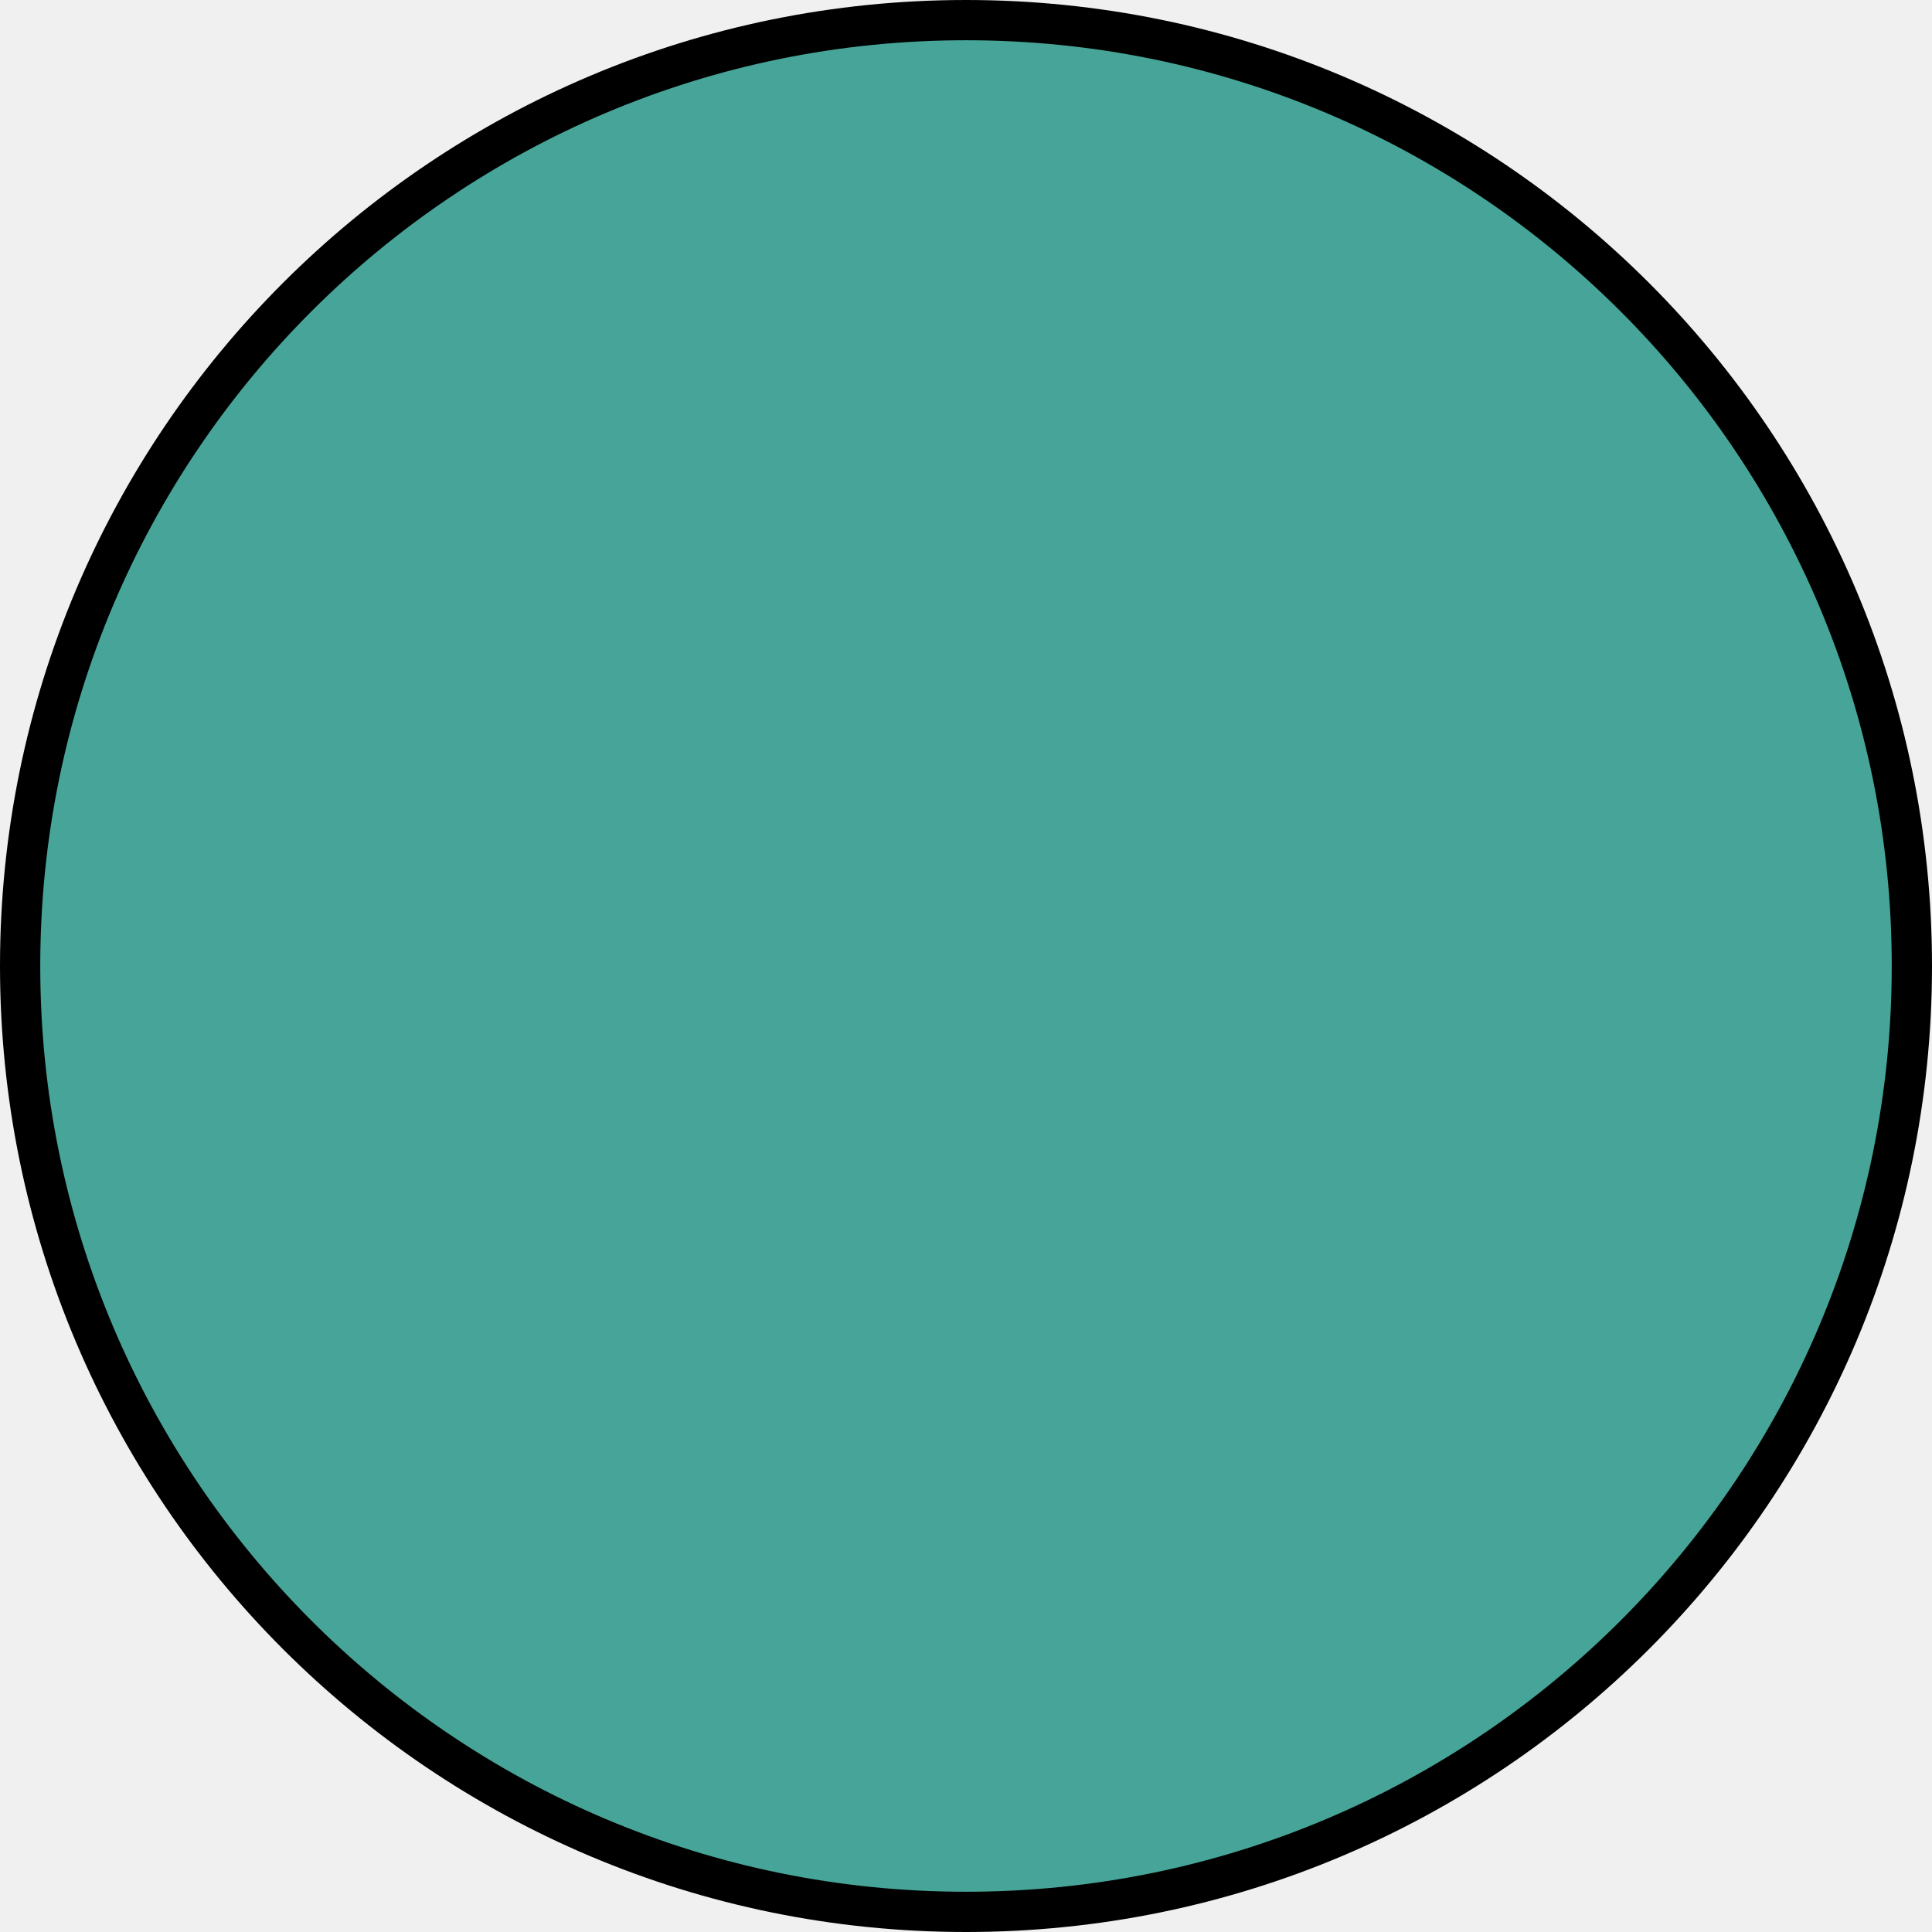
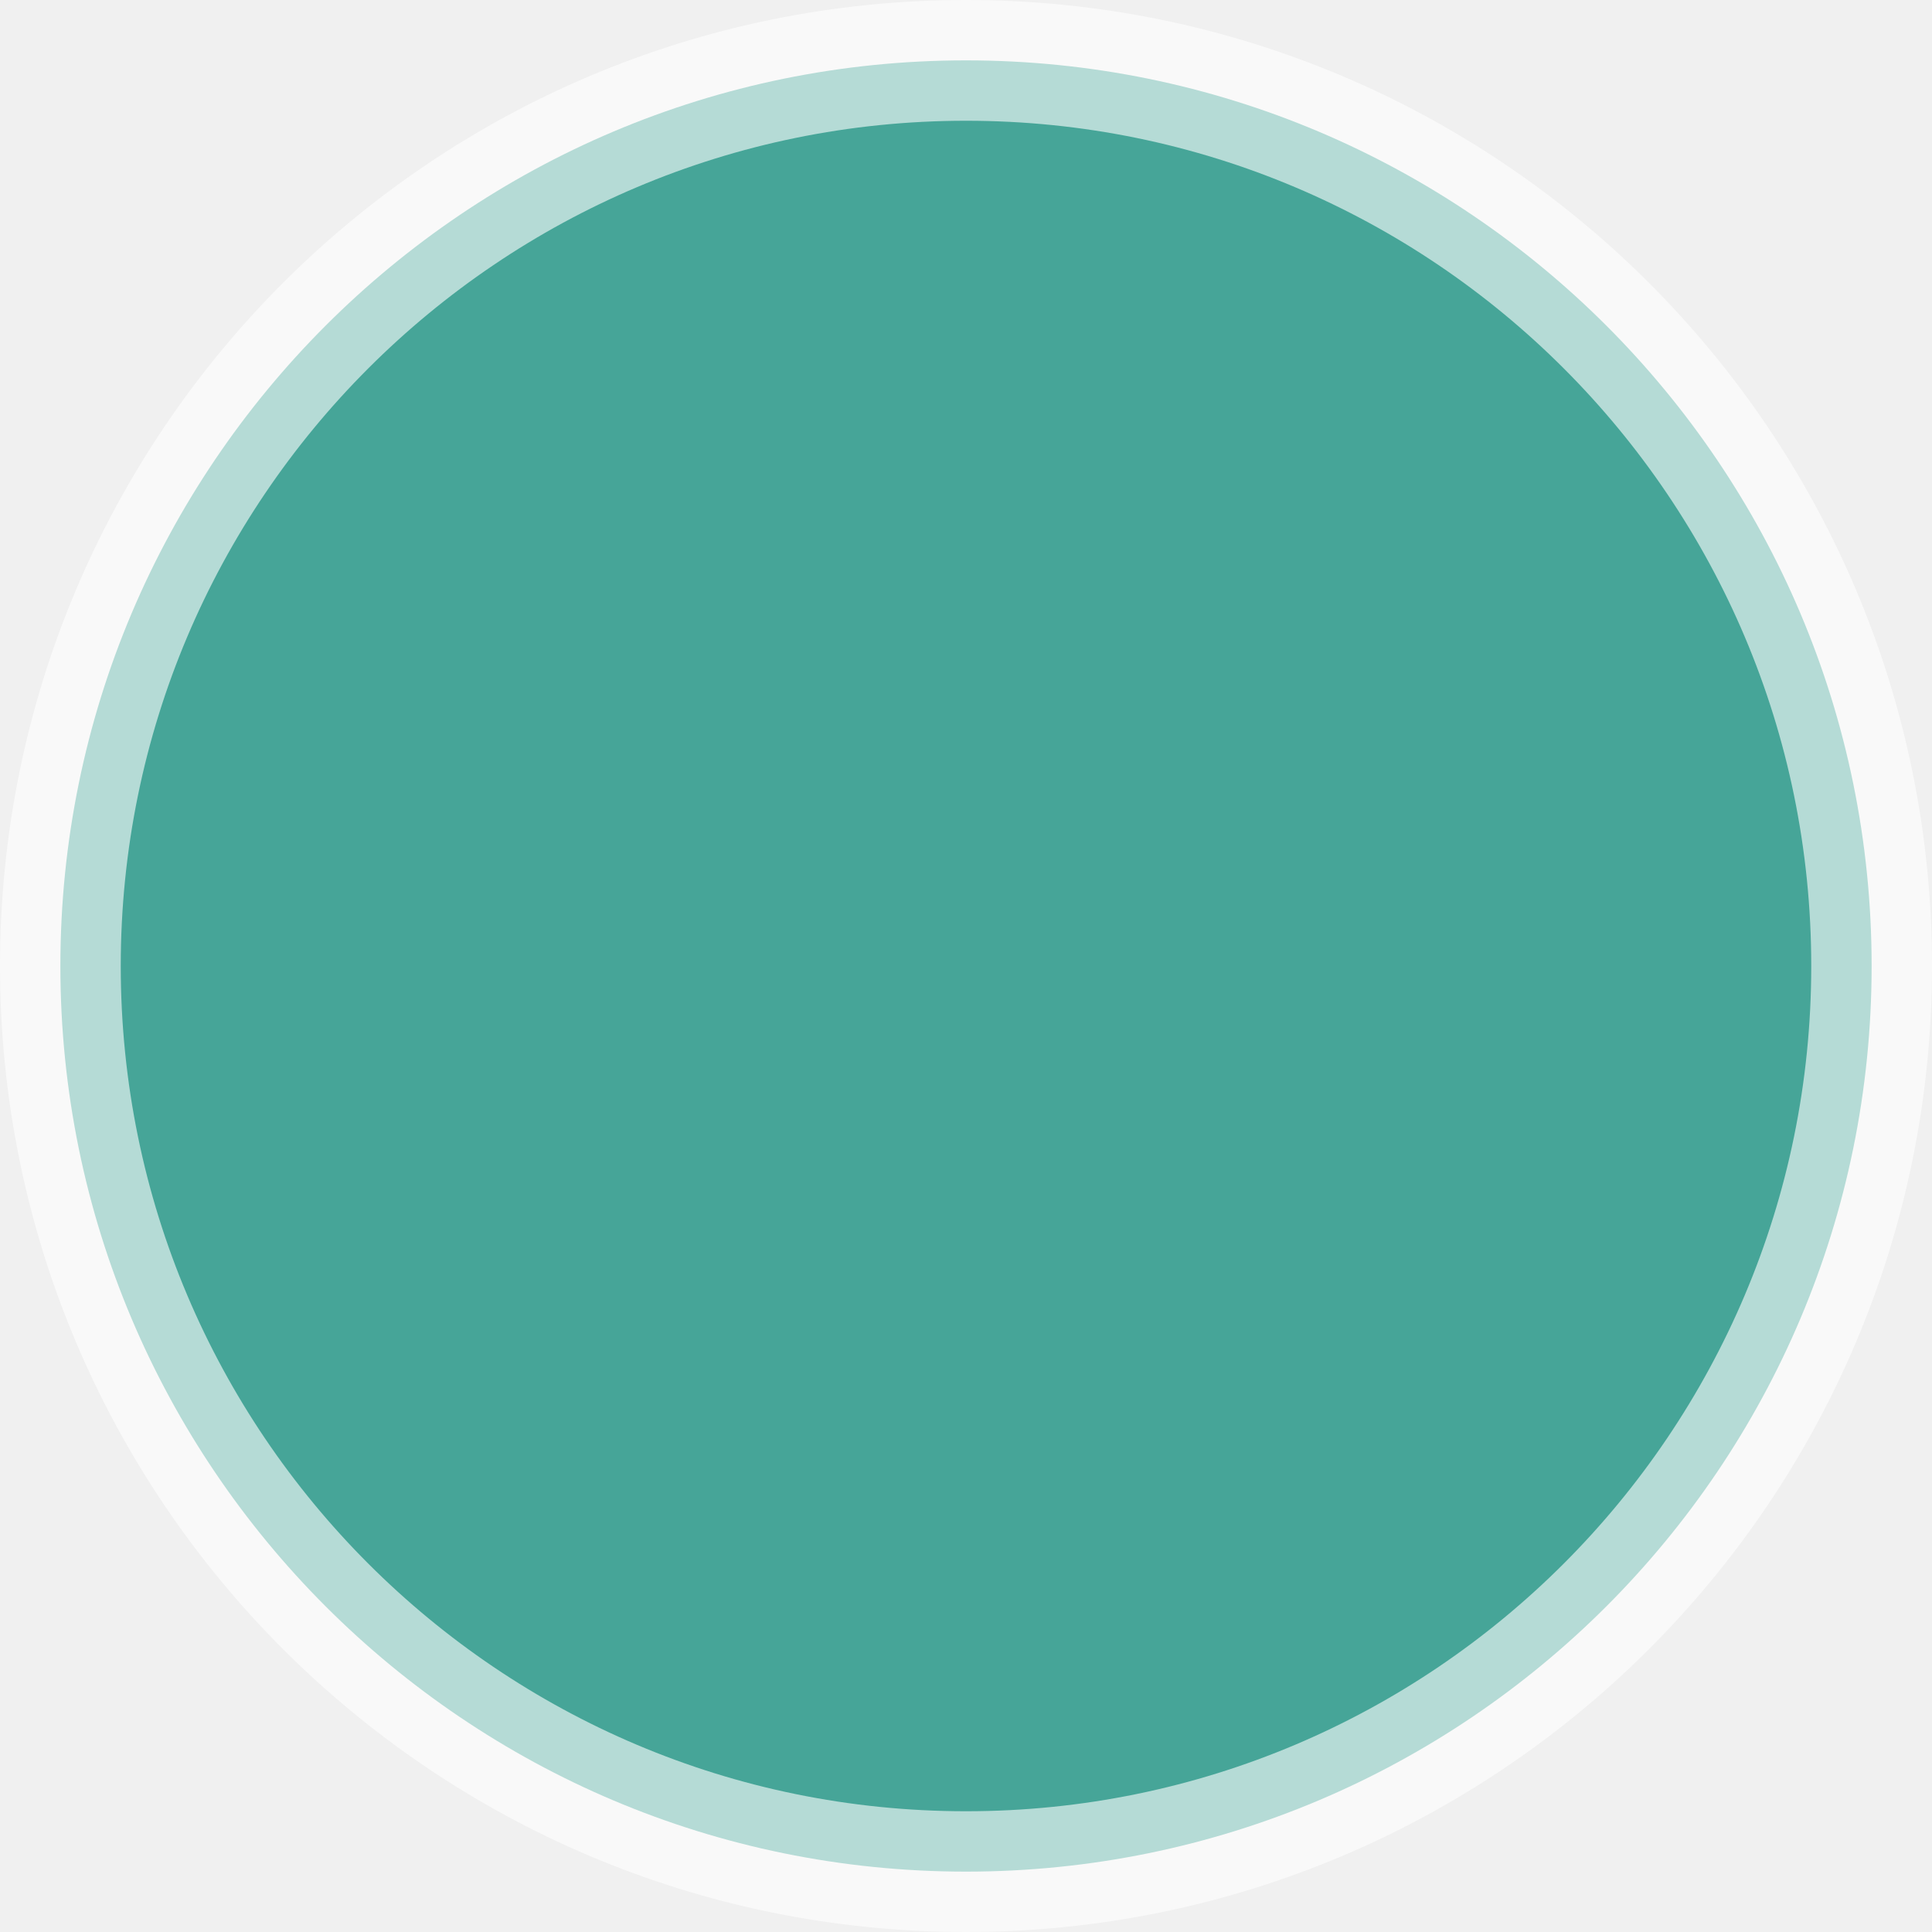
<svg xmlns="http://www.w3.org/2000/svg" width="48" height="48" viewBox="0 0 48 48" fill="none">
-   <circle cx="24" cy="24" r="23.5" fill="#46A598" stroke="black" />
+   <g clip-path="url(#clip0_6_2)">
+     <path d="M46.5 24C46.5 36.426 36.426 46.5 24 46.5C11.574 46.5 1.5 36.426 1.5 24C1.5 11.574 11.574 1.5 24 1.5C36.426 1.5 46.5 11.574 46.5 24Z" fill="#46A598" stroke="white" stroke-width="3" stroke-opacity="0.6" />
+   </g>
+   <defs>
+     <clipPath id="clip0_6_2">
+       <rect width="48" height="48" fill="white" />
+     </clipPath>
+   </defs>
</svg>
